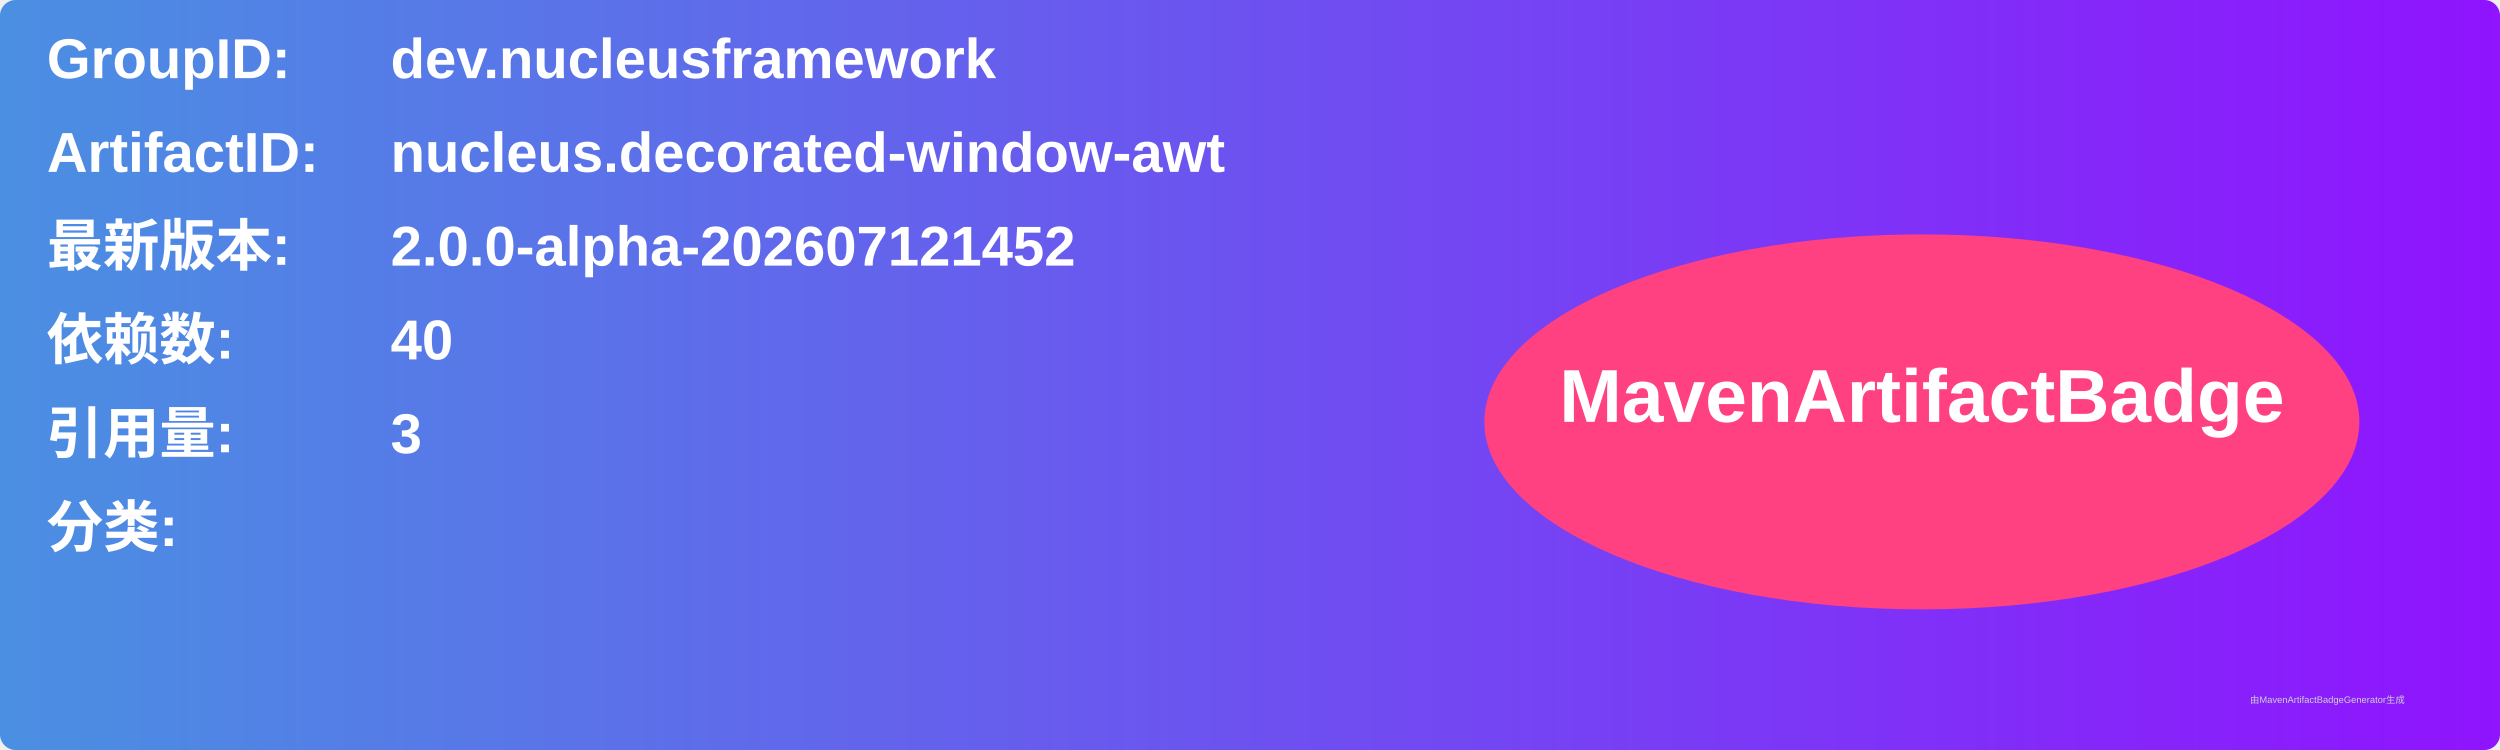
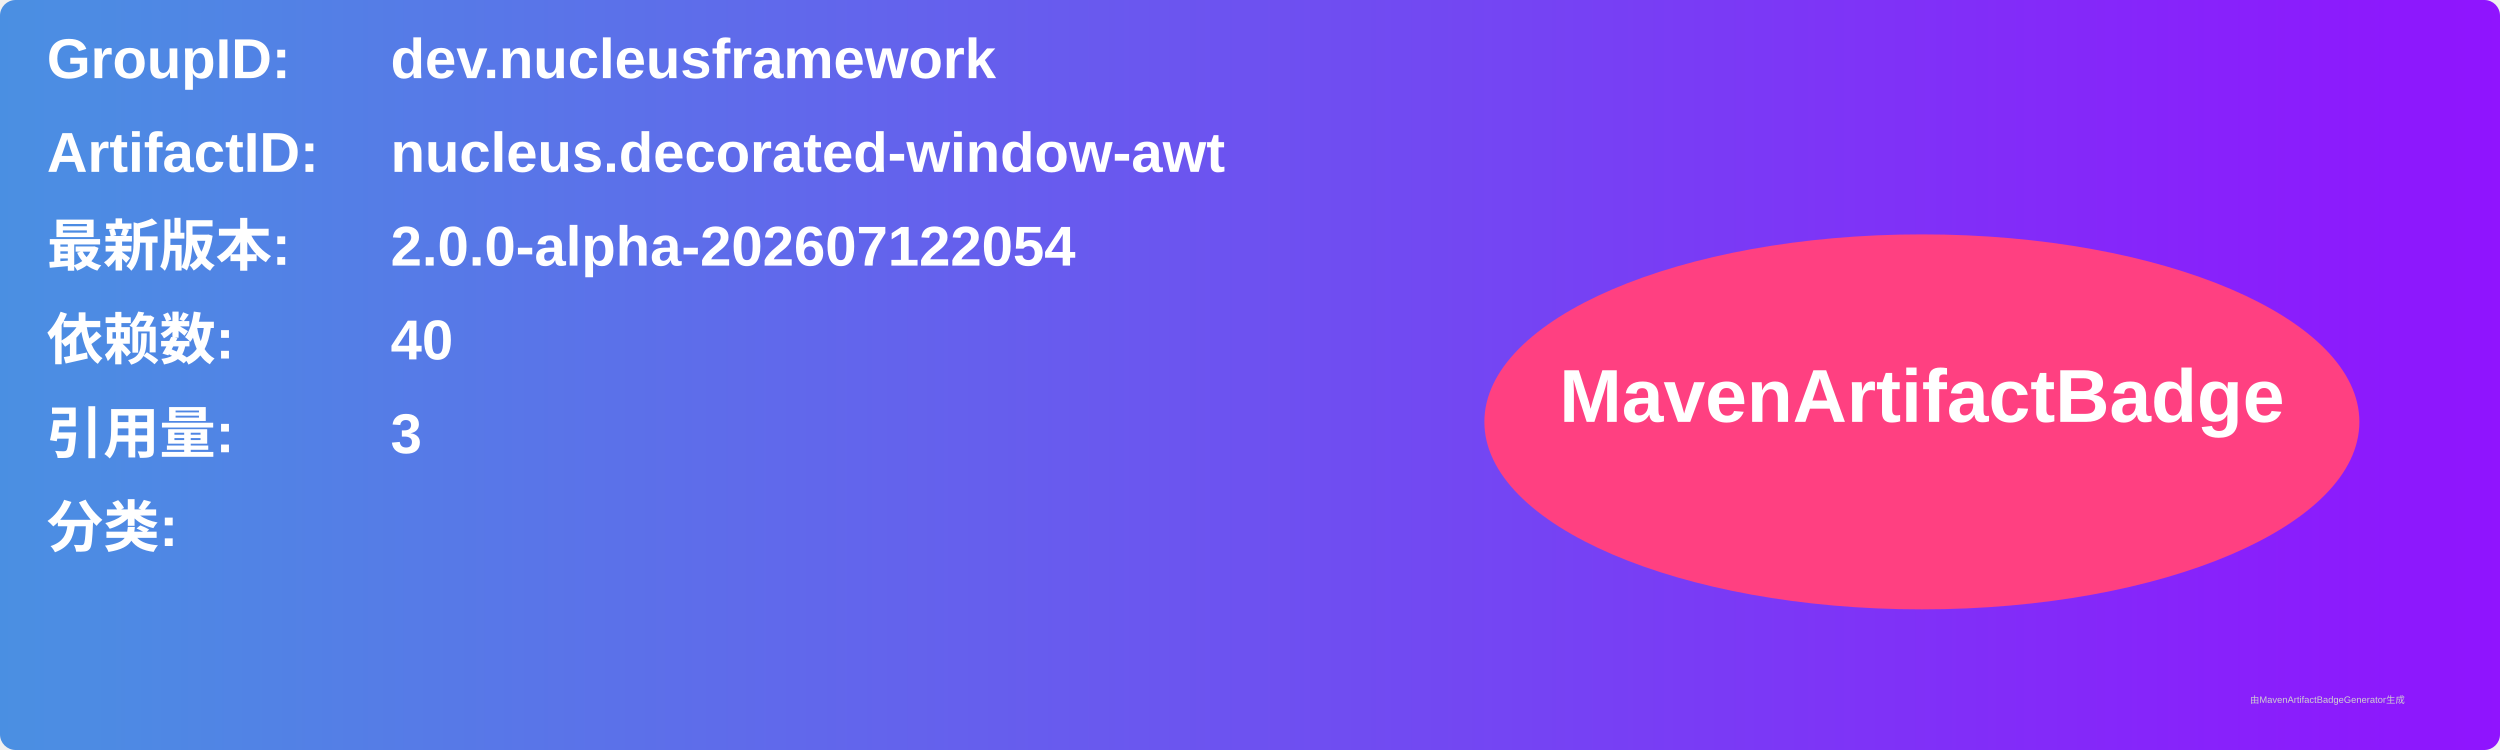
<svg xmlns="http://www.w3.org/2000/svg" width="800" height="240" viewBox="0 0 800 240">
  <linearGradient id="grad" x1="0%" y1="0%" x2="100%" y2="0%">
    <stop offset="0%" stop-color="#4a90e2" />
    <stop offset="100%" stop-color="#9013fe" />
  </linearGradient>
  <rect width="100%" height="100%" rx="5" ry="5" fill="url(#grad)" />
  <g transform="translate(15, 15)">
    <text x="0" y="10" font-family="Arial" font-size="18" fill="white" font-weight="bold" width="260">GroupID:</text>
    <text x="110" y="10" font-family="Arial" font-size="18" fill="white" font-weight="bold" width="460">dev.nucleusframework</text>
    <text x="0" y="40" font-family="Arial" font-size="18" fill="white" font-weight="bold" width="260">ArtifactID:</text>
    <text x="110" y="40" font-family="Arial" font-size="18" fill="white" font-weight="bold" width="460">nucleus.decorated-window-awt</text>
    <text x="0" y="70" font-family="Arial" font-size="18" fill="white" font-weight="bold">最新版本:</text>
    <text x="110" y="70" font-family="Arial" font-size="18" fill="white" font-weight="bold">
-       <tspan font-weight="bold">2.0.0-alpha-202607121452</tspan>
+       <tspan font-weight="bold">2.0.0-alpha-202607122054</tspan>
    </text>
    <text x="0" y="100" font-family="Arial" font-size="18" fill="white" font-weight="bold">依赖数: </text>
    <text x="110" y="100" font-family="Arial" font-size="18" fill="white">
      <tspan font-weight="bold">40</tspan>
    </text>
    <text x="0" y="130" font-family="Arial" font-size="18" fill="white" font-weight="bold">引用量: </text>
    <text x="110" y="130" font-family="Arial" font-size="18" fill="white">
      <tspan font-weight="bold">3</tspan>
    </text>
    <text x="0" y="160" font-family="Arial" font-size="18" fill="white" font-weight="bold">分类:</text>
    <text x="10" y="190" font-family="Arial" font-size="10" fill="white">
      <tspan font-weight="bold" />
    </text>
    <ellipse cx="600" cy="120" rx="140" ry="60" fill="#ff4081" />
    <text x="600" y="120" text-anchor="middle" font-family="Arial" font-size="24" fill="white" font-weight="bold">MavenArtifactBadge</text>
  </g>
  <text x="720" y="225" font-family="Arial" font-size="3" fill="#d0d0d0">由MavenArtifactBadgeGenerator生成</text>
</svg>
